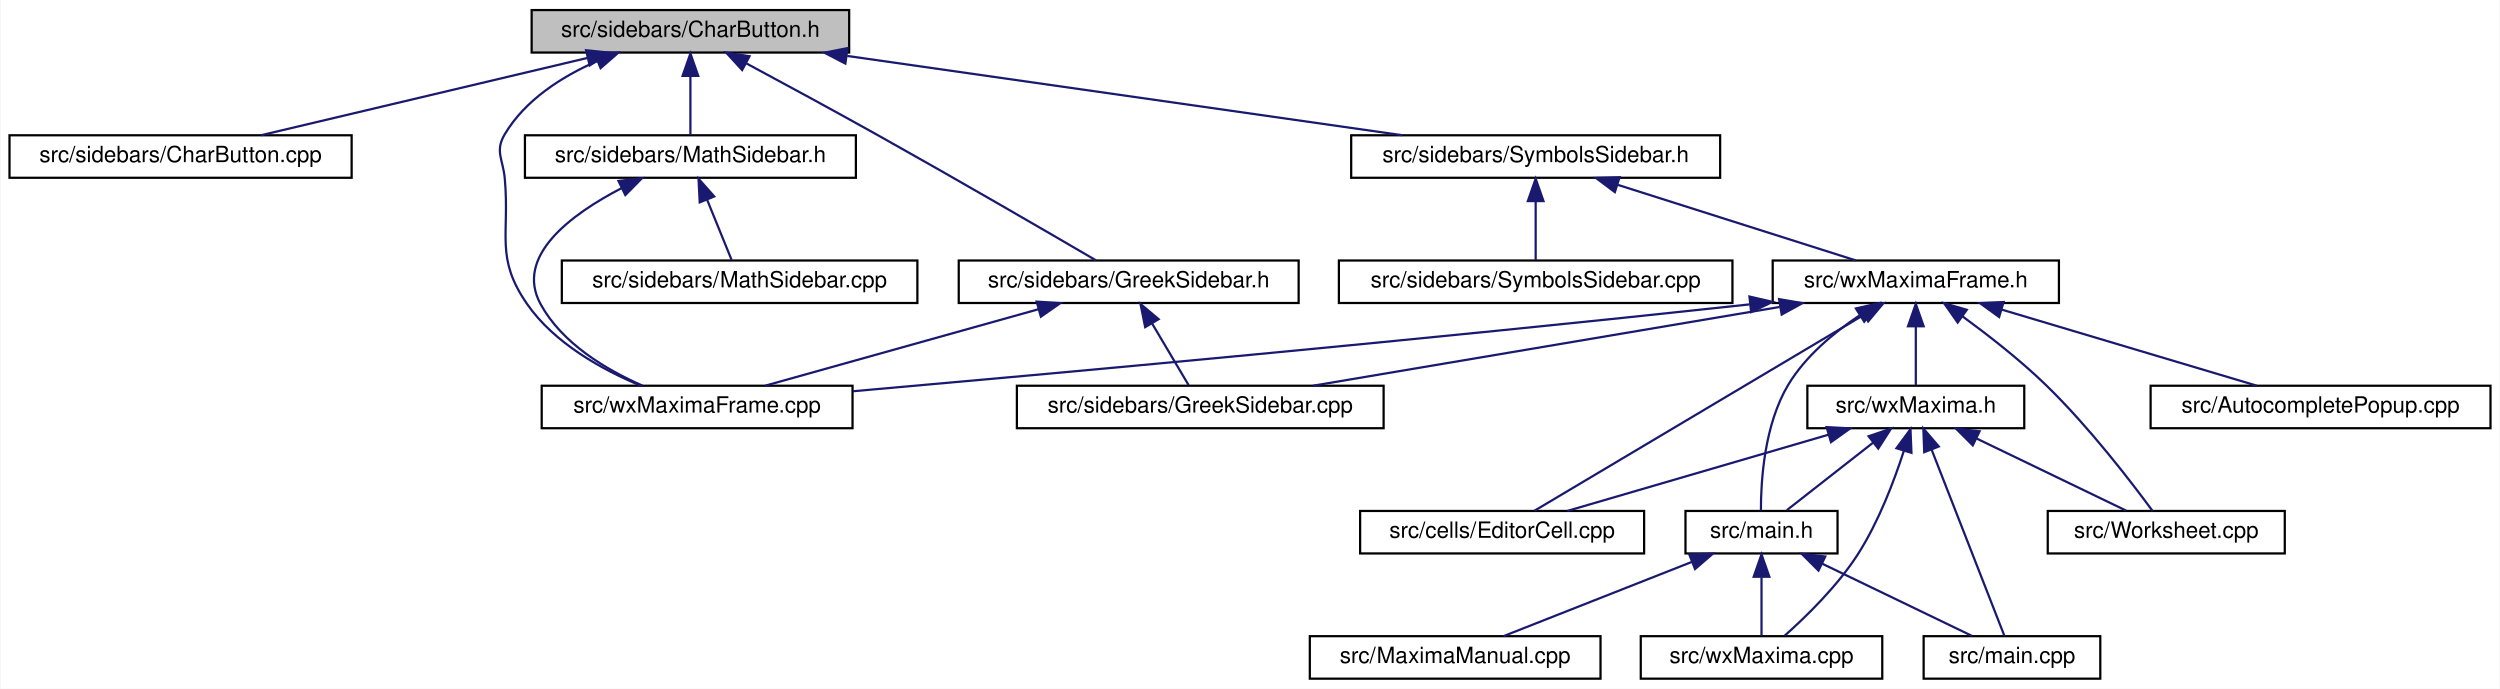
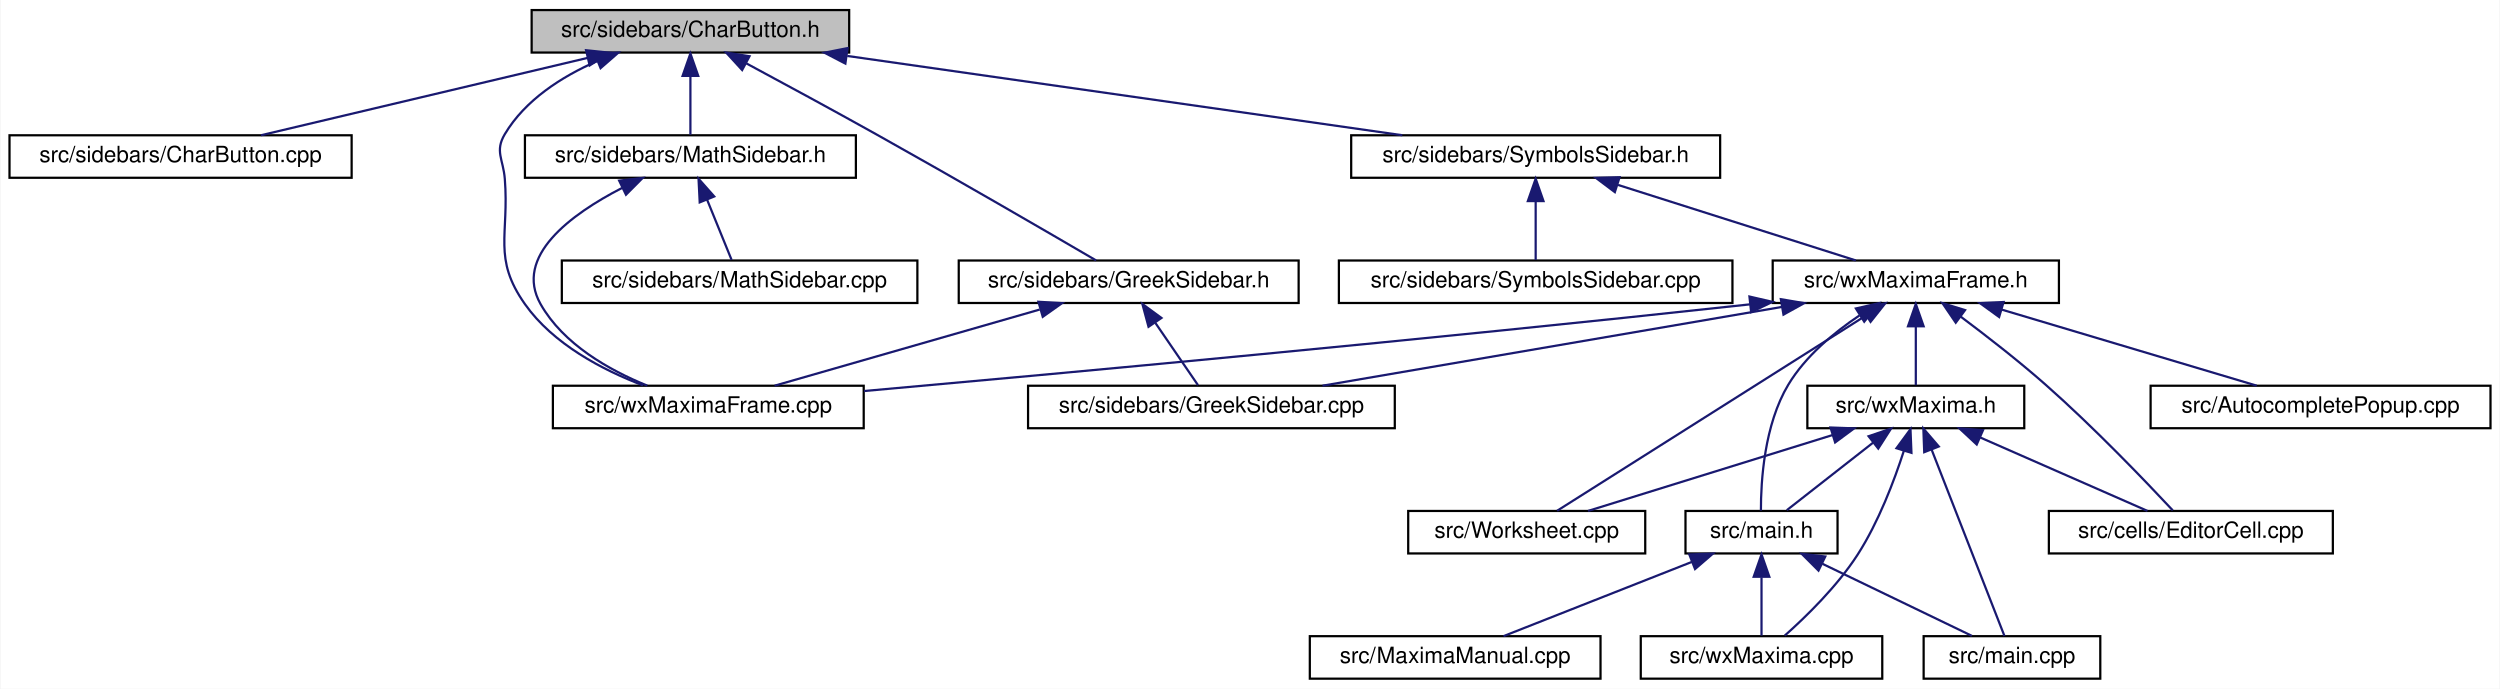
<svg xmlns="http://www.w3.org/2000/svg" xmlns:xlink="http://www.w3.org/1999/xlink" width="1118pt" height="308pt" viewBox="0.00 0.00 1117.50 308.00">
  <g id="graph0" class="graph" transform="scale(1 1) rotate(0) translate(4 304)">
    <polygon fill="white" stroke="transparent" points="-4,4 -4,-304 1113.5,-304 1113.5,4 -4,4" />
    <g id="node1" class="node">
      <g id="a_node1">
        <a xlink:title="This file contains the definition of the class Charbutton that allows to select arbitrary unicode sym...">
          <polygon fill="#bfbfbf" stroke="black" points="233.5,-280.5 233.5,-299.5 375.5,-299.5 375.5,-280.5 233.5,-280.5" />
          <text text-anchor="middle" x="304.5" y="-287.5" font-family="Helvetica,sans-Serif" font-size="10.00">src/sidebars/CharButton.h</text>
        </a>
      </g>
    </g>
    <g id="node2" class="node">
      <g id="a_node2">
        <a xlink:href="CharButton_8cpp.html" target="_top" xlink:title="This file defines the class CharacterButton.">
          <polygon fill="white" stroke="black" points="0,-224.5 0,-243.5 153,-243.5 153,-224.5 0,-224.5" />
          <text text-anchor="middle" x="76.5" y="-231.5" font-family="Helvetica,sans-Serif" font-size="10.00">src/sidebars/CharButton.cpp</text>
        </a>
      </g>
    </g>
    <g id="edge1" class="edge">
      <path fill="none" stroke="midnightblue" d="M258.43,-278.09C215.35,-267.89 151.91,-252.86 112.46,-243.52" />
      <polygon fill="midnightblue" stroke="midnightblue" points="257.84,-281.54 268.37,-280.44 259.45,-274.73 257.84,-281.54" />
    </g>
    <g id="node3" class="node">
      <g id="a_node3">
        <a xlink:href="GreekSidebar_8h.html" target="_top" xlink:title="This file declares the class wxMaximaFrame.">
          <polygon fill="white" stroke="black" points="424.5,-168.5 424.5,-187.5 576.5,-187.5 576.5,-168.5 424.5,-168.5" />
          <text text-anchor="middle" x="500.5" y="-175.5" font-family="Helvetica,sans-Serif" font-size="10.00">src/sidebars/GreekSidebar.h</text>
        </a>
      </g>
    </g>
    <g id="edge2" class="edge">
      <path fill="none" stroke="midnightblue" d="M329.5,-275.66C346.02,-266.79 368.12,-254.82 387.5,-244 423.07,-224.13 464.48,-200.07 485.94,-187.53" />
      <polygon fill="midnightblue" stroke="midnightblue" points="327.64,-272.68 320.48,-280.49 330.94,-278.85 327.64,-272.68" />
    </g>
    <g id="node5" class="node">
      <g id="a_node5">
        <a xlink:href="wxMaximaFrame_8cpp.html" target="_top" xlink:title="This file defines the class wxMaximaFrame.">
-           <polygon fill="white" stroke="black" points="238,-112.5 238,-131.5 377,-131.5 377,-112.5 238,-112.5" />
-           <text text-anchor="middle" x="307.5" y="-119.5" font-family="Helvetica,sans-Serif" font-size="10.00">src/wxMaximaFrame.cpp</text>
+           <polygon fill="white" stroke="black" points="243,-112.5 243,-131.5 382,-131.5 382,-112.5 243,-112.5" />
+           <text text-anchor="middle" x="312.5" y="-119.5" font-family="Helvetica,sans-Serif" font-size="10.00">src/wxMaximaFrame.cpp</text>
        </a>
      </g>
    </g>
    <g id="edge26" class="edge">
-       <path fill="none" stroke="midnightblue" d="M262.64,-276.61C246.89,-269.69 230.6,-259.28 221.5,-244 216.95,-236.36 220.72,-232.85 221.5,-224 223.73,-198.82 217.09,-188.77 231.5,-168 243.65,-150.49 265.01,-138.73 282,-131.63" />
+       <path fill="none" stroke="midnightblue" d="M262.64,-276.61C246.89,-269.69 230.6,-259.28 221.5,-244 216.95,-236.36 220.79,-232.86 221.5,-224 223.51,-198.87 215.97,-188.6 230.5,-168 243.13,-150.08 265.25,-138.55 283.33,-131.65" />
      <polygon fill="midnightblue" stroke="midnightblue" points="261.73,-280.02 272.32,-280.49 264.33,-273.52 261.73,-280.02" />
    </g>
    <g id="node6" class="node">
      <g id="a_node6">
+         <a xlink:href="SymbolsSidebar_8h.html" target="_top" xlink:title="This file declares the class wxMaximaFrame.">
+           <polygon fill="white" stroke="black" points="600,-224.5 600,-243.5 765,-243.5 765,-224.5 600,-224.5" />
+           <text text-anchor="middle" x="682.5" y="-231.5" font-family="Helvetica,sans-Serif" font-size="10.00">src/sidebars/SymbolsSidebar.h</text>
+         </a>
+       </g>
+     </g>
+     <g id="edge5" class="edge">
+       <path fill="none" stroke="midnightblue" d="M374.64,-278.98C446.05,-268.78 555.54,-253.14 622.88,-243.52" />
+       <polygon fill="midnightblue" stroke="midnightblue" points="373.8,-275.56 364.4,-280.44 374.79,-282.49 373.8,-275.56" />
+     </g>
+     <g id="node17" class="node">
+       <g id="a_node17">
        <a xlink:href="MathSidebar_8h.html" target="_top" xlink:title="This file declares the class wxMaximaFrame.">
          <polygon fill="white" stroke="black" points="230.5,-224.5 230.5,-243.5 378.5,-243.5 378.5,-224.5 230.5,-224.5" />
          <text text-anchor="middle" x="304.5" y="-231.5" font-family="Helvetica,sans-Serif" font-size="10.00">src/sidebars/MathSidebar.h</text>
        </a>
      </g>
    </g>
-     <g id="edge5" class="edge">
+     <g id="edge23" class="edge">
      <path fill="none" stroke="midnightblue" d="M304.5,-269.8C304.5,-260.91 304.5,-250.78 304.5,-243.75" />
      <polygon fill="midnightblue" stroke="midnightblue" points="301,-270.08 304.5,-280.08 308,-270.08 301,-270.08" />
-     </g>
-     <g id="node8" class="node">
-       <g id="a_node8">
-         <a xlink:href="SymbolsSidebar_8h.html" target="_top" xlink:title="This file declares the class wxMaximaFrame.">
-           <polygon fill="white" stroke="black" points="600,-224.5 600,-243.5 765,-243.5 765,-224.5 600,-224.5" />
-           <text text-anchor="middle" x="682.5" y="-231.5" font-family="Helvetica,sans-Serif" font-size="10.00">src/sidebars/SymbolsSidebar.h</text>
-         </a>
-       </g>
-     </g>
-     <g id="edge8" class="edge">
-       <path fill="none" stroke="midnightblue" d="M374.64,-278.98C446.05,-268.78 555.54,-253.14 622.88,-243.52" />
-       <polygon fill="midnightblue" stroke="midnightblue" points="373.8,-275.56 364.4,-280.44 374.79,-282.49 373.8,-275.56" />
    </g>
    <g id="node4" class="node">
      <g id="a_node4">
        <a xlink:href="GreekSidebar_8cpp.html" target="_top" xlink:title="This file defines the class GreekSidebar.">
-           <polygon fill="white" stroke="black" points="450.5,-112.5 450.5,-131.5 614.5,-131.5 614.5,-112.5 450.5,-112.5" />
-           <text text-anchor="middle" x="532.5" y="-119.5" font-family="Helvetica,sans-Serif" font-size="10.00">src/sidebars/GreekSidebar.cpp</text>
+           <polygon fill="white" stroke="black" points="455.5,-112.5 455.5,-131.5 619.5,-131.5 619.5,-112.5 455.5,-112.5" />
+           <text text-anchor="middle" x="537.5" y="-119.5" font-family="Helvetica,sans-Serif" font-size="10.00">src/sidebars/GreekSidebar.cpp</text>
        </a>
      </g>
    </g>
    <g id="edge3" class="edge">
-       <path fill="none" stroke="midnightblue" d="M511,-159.27C516.47,-150.05 522.92,-139.17 527.31,-131.75" />
-       <polygon fill="midnightblue" stroke="midnightblue" points="507.87,-157.7 505.78,-168.08 513.89,-161.26 507.87,-157.7" />
+       <path fill="none" stroke="midnightblue" d="M512.45,-159.57C518.81,-150.27 526.37,-139.25 531.5,-131.75" />
+       <polygon fill="midnightblue" stroke="midnightblue" points="509.37,-157.86 506.61,-168.08 515.15,-161.81 509.37,-157.86" />
    </g>
    <g id="edge4" class="edge">
-       <path fill="none" stroke="midnightblue" d="M460.11,-165.7C423.68,-155.51 370.91,-140.74 337.94,-131.52" />
-       <polygon fill="midnightblue" stroke="midnightblue" points="459.35,-169.12 469.92,-168.44 461.23,-162.38 459.35,-169.12" />
-     </g>
-     <g id="edge7" class="edge">
-       <path fill="none" stroke="midnightblue" d="M273.69,-219.84C250.95,-208.06 225.83,-189.38 237.5,-168 247.12,-150.37 266.93,-138.62 283.03,-131.56" />
-       <polygon fill="midnightblue" stroke="midnightblue" points="272.33,-223.07 282.85,-224.31 275.4,-216.78 272.33,-223.07" />
+       <path fill="none" stroke="midnightblue" d="M460.7,-165.57C425.23,-155.38 374.13,-140.7 342.15,-131.52" />
+       <polygon fill="midnightblue" stroke="midnightblue" points="460.13,-169.05 470.71,-168.44 462.07,-162.32 460.13,-169.05" />
    </g>
    <g id="node7" class="node">
      <g id="a_node7">
+         <a xlink:href="SymbolsSidebar_8cpp.html" target="_top" xlink:title="This file defines the class SymbolsSidebar.">
+           <polygon fill="white" stroke="black" points="594.5,-168.5 594.5,-187.5 770.5,-187.5 770.5,-168.5 594.5,-168.5" />
+           <text text-anchor="middle" x="682.5" y="-175.5" font-family="Helvetica,sans-Serif" font-size="10.00">src/sidebars/SymbolsSidebar.cpp</text>
+         </a>
+       </g>
+     </g>
+     <g id="edge6" class="edge">
+       <path fill="none" stroke="midnightblue" d="M682.5,-213.8C682.5,-204.91 682.5,-194.78 682.5,-187.75" />
+       <polygon fill="midnightblue" stroke="midnightblue" points="679,-214.08 682.5,-224.08 686,-214.08 679,-214.08" />
+     </g>
+     <g id="node8" class="node">
+       <g id="a_node8">
+         <a xlink:href="wxMaximaFrame_8h.html" target="_top" xlink:title="This file declares the class wxMaximaFrame.">
+           <polygon fill="white" stroke="black" points="788.5,-168.5 788.5,-187.5 916.5,-187.5 916.5,-168.5 788.5,-168.5" />
+           <text text-anchor="middle" x="852.5" y="-175.5" font-family="Helvetica,sans-Serif" font-size="10.00">src/wxMaximaFrame.h</text>
+         </a>
+       </g>
+     </g>
+     <g id="edge7" class="edge">
+       <path fill="none" stroke="midnightblue" d="M719.32,-221.3C751.35,-211.13 797.02,-196.62 825.69,-187.52" />
+       <polygon fill="midnightblue" stroke="midnightblue" points="717.91,-218.08 709.44,-224.44 720.03,-224.75 717.91,-218.08" />
+     </g>
+     <g id="edge14" class="edge">
+       <path fill="none" stroke="midnightblue" d="M792.58,-166.73C733.05,-156.52 642.84,-141.06 587.18,-131.52" />
+       <polygon fill="midnightblue" stroke="midnightblue" points="792.14,-170.2 802.59,-168.44 793.32,-163.3 792.14,-170.2" />
+     </g>
+     <g id="edge22" class="edge">
+       <path fill="none" stroke="midnightblue" d="M778.3,-167.89C631.24,-151.85 471.46,-137.12 382.18,-129.13" />
+       <polygon fill="midnightblue" stroke="midnightblue" points="778.1,-171.39 788.42,-169 778.86,-164.43 778.1,-171.39" />
+     </g>
+     <g id="node9" class="node">
+       <g id="a_node9">
+         <a xlink:href="AutocompletePopup_8cpp.html" target="_top" xlink:title="This file defines the class AutocompletePopup.">
+           <polygon fill="white" stroke="black" points="957.5,-112.5 957.5,-131.5 1109.5,-131.5 1109.5,-112.5 957.5,-112.5" />
+           <text text-anchor="middle" x="1033.5" y="-119.5" font-family="Helvetica,sans-Serif" font-size="10.00">src/AutocompletePopup.cpp</text>
+         </a>
+       </g>
+     </g>
+     <g id="edge8" class="edge">
+       <path fill="none" stroke="midnightblue" d="M890.82,-165.57C924.96,-155.38 974.16,-140.7 1004.95,-131.52" />
+       <polygon fill="midnightblue" stroke="midnightblue" points="889.76,-162.23 881.18,-168.44 891.76,-168.94 889.76,-162.23" />
+     </g>
+     <g id="node10" class="node">
+       <g id="a_node10">
+         <a xlink:href="EditorCell_8cpp.html" target="_top" xlink:title="This file defines the class EditorCell.">
+           <polygon fill="white" stroke="black" points="912,-56.5 912,-75.5 1039,-75.5 1039,-56.5 912,-56.5" />
+           <text text-anchor="middle" x="975.5" y="-63.5" font-family="Helvetica,sans-Serif" font-size="10.00">src/cells/EditorCell.cpp</text>
+         </a>
+       </g>
+     </g>
+     <g id="edge9" class="edge">
+       <path fill="none" stroke="midnightblue" d="M872.46,-162.49C883.88,-153.95 898.31,-142.75 910.5,-132 932.05,-113 955.43,-88.58 967.41,-75.76" />
+       <polygon fill="midnightblue" stroke="midnightblue" points="870.36,-159.69 864.4,-168.45 874.52,-165.32 870.36,-159.69" />
+     </g>
+     <g id="node11" class="node">
+       <g id="a_node11">
+         <a xlink:href="main_8h.html" target="_top" xlink:title="This file declares the class wxMaxima that contains most of the program's logic.">
+           <polygon fill="white" stroke="black" points="749.5,-56.5 749.5,-75.5 817.5,-75.5 817.5,-56.5 749.5,-56.5" />
+           <text text-anchor="middle" x="783.5" y="-63.5" font-family="Helvetica,sans-Serif" font-size="10.00">src/main.h</text>
+         </a>
+       </g>
+     </g>
+     <g id="edge10" class="edge">
+       <path fill="none" stroke="midnightblue" d="M827.24,-162.89C815.8,-155.22 803.15,-144.69 795.5,-132 784.72,-114.11 783.2,-88.81 783.23,-75.67" />
+       <polygon fill="midnightblue" stroke="midnightblue" points="825.7,-166.06 836.03,-168.42 829.43,-160.14 825.7,-166.06" />
+     </g>
+     <g id="node15" class="node">
+       <g id="a_node15">
+         <a xlink:href="Worksheet_8cpp.html" target="_top" xlink:title="This file defines the class Worksheet.">
+           <polygon fill="white" stroke="black" points="625.5,-56.5 625.5,-75.5 731.5,-75.5 731.5,-56.5 625.5,-56.5" />
+           <text text-anchor="middle" x="678.5" y="-63.5" font-family="Helvetica,sans-Serif" font-size="10.00">src/Worksheet.cpp</text>
+         </a>
+       </g>
+     </g>
+     <g id="edge15" class="edge">
+       <path fill="none" stroke="midnightblue" d="M830.37,-163.01C793.84,-139.92 722.02,-94.51 692.09,-75.59" />
+       <polygon fill="midnightblue" stroke="midnightblue" points="828.52,-165.98 838.85,-168.37 832.26,-160.07 828.52,-165.98" />
+     </g>
+     <g id="node16" class="node">
+       <g id="a_node16">
+         <a xlink:href="wxMaxima_8h.html" target="_top" xlink:title="This file declares the class wxMaxima that contains most of the program's logic.">
+           <polygon fill="white" stroke="black" points="804,-112.5 804,-131.5 901,-131.5 901,-112.5 804,-112.5" />
+           <text text-anchor="middle" x="852.5" y="-119.5" font-family="Helvetica,sans-Serif" font-size="10.00">src/wxMaxima.h</text>
+         </a>
+       </g>
+     </g>
+     <g id="edge16" class="edge">
+       <path fill="none" stroke="midnightblue" d="M852.5,-157.8C852.5,-148.91 852.5,-138.78 852.5,-131.75" />
+       <polygon fill="midnightblue" stroke="midnightblue" points="849,-158.08 852.5,-168.08 856,-158.08 849,-158.08" />
+     </g>
+     <g id="node12" class="node">
+       <g id="a_node12">
+         <a xlink:href="main_8cpp.html" target="_top" xlink:title="The file that defines the starting point of the program.">
+           <polygon fill="white" stroke="black" points="856,-0.5 856,-19.5 935,-19.5 935,-0.5 856,-0.5" />
+           <text text-anchor="middle" x="895.5" y="-7.5" font-family="Helvetica,sans-Serif" font-size="10.00">src/main.cpp</text>
+         </a>
+       </g>
+     </g>
+     <g id="edge11" class="edge">
+       <path fill="none" stroke="midnightblue" d="M810.75,-51.86C831.52,-41.85 859.52,-28.35 877.55,-19.65" />
+       <polygon fill="midnightblue" stroke="midnightblue" points="808.98,-48.83 801.49,-56.32 812.02,-55.13 808.98,-48.83" />
+     </g>
+     <g id="node13" class="node">
+       <g id="a_node13">
+         <a xlink:href="MaximaManual_8cpp.html" target="_top" xlink:title="This file defines the class MaximaManual.">
+           <polygon fill="white" stroke="black" points="581.5,-0.5 581.5,-19.5 711.5,-19.5 711.5,-0.5 581.5,-0.5" />
+           <text text-anchor="middle" x="646.5" y="-7.5" font-family="Helvetica,sans-Serif" font-size="10.00">src/MaximaManual.cpp</text>
+         </a>
+       </g>
+     </g>
+     <g id="edge12" class="edge">
+       <path fill="none" stroke="midnightblue" d="M752.48,-52.77C726.74,-42.63 690.81,-28.47 668.11,-19.52" />
+       <polygon fill="midnightblue" stroke="midnightblue" points="751.21,-56.03 761.79,-56.44 753.77,-49.52 751.21,-56.03" />
+     </g>
+     <g id="node14" class="node">
+       <g id="a_node14">
+         <a xlink:href="wxMaxima_8cpp.html" target="_top" xlink:title="This file defines the contents of the class wxMaxima that contains most of the program's logic.">
+           <polygon fill="white" stroke="black" points="729.5,-0.5 729.5,-19.5 837.5,-19.5 837.5,-0.5 729.5,-0.5" />
+           <text text-anchor="middle" x="783.5" y="-7.5" font-family="Helvetica,sans-Serif" font-size="10.00">src/wxMaxima.cpp</text>
+         </a>
+       </g>
+     </g>
+     <g id="edge13" class="edge">
+       <path fill="none" stroke="midnightblue" d="M783.5,-45.8C783.5,-36.91 783.5,-26.78 783.5,-19.75" />
+       <polygon fill="midnightblue" stroke="midnightblue" points="780,-46.08 783.5,-56.08 787,-46.08 780,-46.08" />
+     </g>
+     <g id="edge17" class="edge">
+       <path fill="none" stroke="midnightblue" d="M881.27,-108.37C904.31,-98.26 935.98,-84.35 956.1,-75.52" />
+       <polygon fill="midnightblue" stroke="midnightblue" points="879.74,-105.22 871.99,-112.44 882.55,-111.63 879.74,-105.22" />
+     </g>
+     <g id="edge18" class="edge">
+       <path fill="none" stroke="midnightblue" d="M833.46,-106.1C821.04,-96.38 805.26,-84.03 794.79,-75.83" />
+       <polygon fill="midnightblue" stroke="midnightblue" points="831.38,-108.92 841.41,-112.32 835.7,-103.4 831.38,-108.92" />
+     </g>
+     <g id="edge19" class="edge">
+       <path fill="none" stroke="midnightblue" d="M859.54,-103C868.92,-79 885.15,-37.47 892.14,-19.59" />
+       <polygon fill="midnightblue" stroke="midnightblue" points="856.26,-101.78 855.87,-112.37 862.77,-104.33 856.26,-101.78" />
+     </g>
+     <g id="edge21" class="edge">
+       <path fill="none" stroke="midnightblue" d="M847.18,-102.45C842.82,-88.93 835.84,-70.52 826.5,-56 817.38,-41.82 803.41,-28.21 793.88,-19.75" />
+       <polygon fill="midnightblue" stroke="midnightblue" points="843.85,-103.54 850.12,-112.08 850.55,-101.49 843.85,-103.54" />
+     </g>
+     <g id="edge20" class="edge">
+       <path fill="none" stroke="midnightblue" d="M815.24,-109.44C782.43,-99.26 735.42,-84.66 705.94,-75.52" />
+       <polygon fill="midnightblue" stroke="midnightblue" points="814.34,-112.82 824.93,-112.44 816.42,-106.14 814.34,-112.82" />
+     </g>
+     <g id="edge25" class="edge">
+       <path fill="none" stroke="midnightblue" d="M273.93,-219.95C250.98,-208.13 225.43,-189.32 237.5,-168 247.67,-150.03 268.21,-138.45 285.22,-131.55" />
+       <polygon fill="midnightblue" stroke="midnightblue" points="272.63,-223.22 283.16,-224.43 275.69,-216.92 272.63,-223.22" />
+     </g>
+     <g id="node18" class="node">
+       <g id="a_node18">
        <a xlink:href="MathSidebar_8cpp.html" target="_top" xlink:title="This file defines the class SymbolsSidebar.">
          <polygon fill="white" stroke="black" points="247,-168.5 247,-187.5 406,-187.5 406,-168.5 247,-168.5" />
          <text text-anchor="middle" x="326.5" y="-175.5" font-family="Helvetica,sans-Serif" font-size="10.00">src/sidebars/MathSidebar.cpp</text>
        </a>
      </g>
    </g>
-     <g id="edge6" class="edge">
+     <g id="edge24" class="edge">
      <path fill="none" stroke="midnightblue" d="M311.96,-214.69C315.67,-205.59 319.98,-195.01 322.93,-187.75" />
      <polygon fill="midnightblue" stroke="midnightblue" points="308.66,-213.5 308.13,-224.08 315.15,-216.14 308.66,-213.5" />
    </g>
-     <g id="node9" class="node">
-       <g id="a_node9">
-         <a xlink:href="SymbolsSidebar_8cpp.html" target="_top" xlink:title="This file defines the class SymbolsSidebar.">
-           <polygon fill="white" stroke="black" points="594.5,-168.5 594.5,-187.5 770.5,-187.5 770.5,-168.5 594.5,-168.5" />
-           <text text-anchor="middle" x="682.5" y="-175.5" font-family="Helvetica,sans-Serif" font-size="10.00">src/sidebars/SymbolsSidebar.cpp</text>
-         </a>
-       </g>
-     </g>
-     <g id="edge9" class="edge">
-       <path fill="none" stroke="midnightblue" d="M682.5,-213.8C682.5,-204.91 682.5,-194.78 682.5,-187.75" />
-       <polygon fill="midnightblue" stroke="midnightblue" points="679,-214.08 682.5,-224.08 686,-214.08 679,-214.08" />
-     </g>
-     <g id="node10" class="node">
-       <g id="a_node10">
-         <a xlink:href="wxMaximaFrame_8h.html" target="_top" xlink:title="This file declares the class wxMaximaFrame.">
-           <polygon fill="white" stroke="black" points="788.5,-168.5 788.5,-187.5 916.5,-187.5 916.5,-168.5 788.5,-168.5" />
-           <text text-anchor="middle" x="852.5" y="-175.5" font-family="Helvetica,sans-Serif" font-size="10.00">src/wxMaximaFrame.h</text>
-         </a>
-       </g>
-     </g>
-     <g id="edge10" class="edge">
-       <path fill="none" stroke="midnightblue" d="M719.32,-221.3C751.35,-211.13 797.02,-196.62 825.69,-187.52" />
-       <polygon fill="midnightblue" stroke="midnightblue" points="717.91,-218.08 709.44,-224.44 720.03,-224.75 717.91,-218.08" />
-     </g>
-     <g id="edge17" class="edge">
-       <path fill="none" stroke="midnightblue" d="M791.63,-166.73C731.16,-156.52 639.51,-141.06 582.97,-131.52" />
-       <polygon fill="midnightblue" stroke="midnightblue" points="791.35,-170.23 801.8,-168.44 792.52,-163.33 791.35,-170.23" />
-     </g>
-     <g id="edge25" class="edge">
-       <path fill="none" stroke="midnightblue" d="M778.17,-167.88C629.23,-151.71 467.21,-136.97 377.14,-129.03" />
-       <polygon fill="midnightblue" stroke="midnightblue" points="778.1,-171.39 788.42,-169 778.86,-164.43 778.1,-171.39" />
-     </g>
-     <g id="node11" class="node">
-       <g id="a_node11">
-         <a xlink:href="AutocompletePopup_8cpp.html" target="_top" xlink:title="This file defines the class AutocompletePopup.">
-           <polygon fill="white" stroke="black" points="957.5,-112.5 957.5,-131.5 1109.5,-131.5 1109.5,-112.5 957.5,-112.5" />
-           <text text-anchor="middle" x="1033.5" y="-119.5" font-family="Helvetica,sans-Serif" font-size="10.00">src/AutocompletePopup.cpp</text>
-         </a>
-       </g>
-     </g>
-     <g id="edge11" class="edge">
-       <path fill="none" stroke="midnightblue" d="M890.82,-165.57C924.96,-155.38 974.16,-140.7 1004.95,-131.52" />
-       <polygon fill="midnightblue" stroke="midnightblue" points="889.76,-162.23 881.18,-168.44 891.76,-168.94 889.76,-162.23" />
-     </g>
-     <g id="node12" class="node">
-       <g id="a_node12">
-         <a xlink:href="EditorCell_8cpp.html" target="_top" xlink:title="This file defines the class EditorCell.">
-           <polygon fill="white" stroke="black" points="604,-56.5 604,-75.5 731,-75.5 731,-56.5 604,-56.5" />
-           <text text-anchor="middle" x="667.5" y="-63.5" font-family="Helvetica,sans-Serif" font-size="10.00">src/cells/EditorCell.cpp</text>
-         </a>
-       </g>
-     </g>
-     <g id="edge12" class="edge">
-       <path fill="none" stroke="midnightblue" d="M828.97,-163.01C790.14,-139.92 713.77,-94.51 681.95,-75.59" />
-       <polygon fill="midnightblue" stroke="midnightblue" points="827.6,-166.27 837.98,-168.37 831.18,-160.25 827.6,-166.27" />
-     </g>
-     <g id="node13" class="node">
-       <g id="a_node13">
-         <a xlink:href="main_8h.html" target="_top" xlink:title="This file declares the class wxMaxima that contains most of the program's logic.">
-           <polygon fill="white" stroke="black" points="749.5,-56.5 749.5,-75.5 817.5,-75.5 817.5,-56.5 749.5,-56.5" />
-           <text text-anchor="middle" x="783.5" y="-63.5" font-family="Helvetica,sans-Serif" font-size="10.00">src/main.h</text>
-         </a>
-       </g>
-     </g>
-     <g id="edge13" class="edge">
-       <path fill="none" stroke="midnightblue" d="M827.24,-162.89C815.8,-155.22 803.15,-144.69 795.5,-132 784.72,-114.11 783.2,-88.81 783.23,-75.67" />
-       <polygon fill="midnightblue" stroke="midnightblue" points="825.7,-166.06 836.03,-168.42 829.43,-160.14 825.7,-166.06" />
-     </g>
-     <g id="node17" class="node">
-       <g id="a_node17">
-         <a xlink:href="wxMaxima_8h.html" target="_top" xlink:title="This file declares the class wxMaxima that contains most of the program's logic.">
-           <polygon fill="white" stroke="black" points="804,-112.5 804,-131.5 901,-131.5 901,-112.5 804,-112.5" />
-           <text text-anchor="middle" x="852.5" y="-119.5" font-family="Helvetica,sans-Serif" font-size="10.00">src/wxMaxima.h</text>
-         </a>
-       </g>
-     </g>
-     <g id="edge18" class="edge">
-       <path fill="none" stroke="midnightblue" d="M852.5,-157.8C852.5,-148.91 852.5,-138.78 852.5,-131.75" />
-       <polygon fill="midnightblue" stroke="midnightblue" points="849,-158.08 852.5,-168.08 856,-158.08 849,-158.08" />
-     </g>
-     <g id="node18" class="node">
-       <g id="a_node18">
-         <a xlink:href="Worksheet_8cpp.html" target="_top" xlink:title="This file defines the class Worksheet.">
-           <polygon fill="white" stroke="black" points="911.5,-56.5 911.5,-75.5 1017.5,-75.5 1017.5,-56.5 911.5,-56.5" />
-           <text text-anchor="middle" x="964.5" y="-63.5" font-family="Helvetica,sans-Serif" font-size="10.00">src/Worksheet.cpp</text>
-         </a>
-       </g>
-     </g>
-     <g id="edge24" class="edge">
-       <path fill="none" stroke="midnightblue" d="M873.28,-162.59C884.75,-154.22 898.97,-143.16 910.5,-132 929.69,-113.44 948.89,-88.42 958.38,-75.5" />
-       <polygon fill="midnightblue" stroke="midnightblue" points="871.22,-159.75 865.13,-168.42 875.3,-165.45 871.22,-159.75" />
-     </g>
-     <g id="node14" class="node">
-       <g id="a_node14">
-         <a xlink:href="main_8cpp.html" target="_top" xlink:title="The file that defines the starting point of the program.">
-           <polygon fill="white" stroke="black" points="856,-0.5 856,-19.5 935,-19.5 935,-0.5 856,-0.5" />
-           <text text-anchor="middle" x="895.5" y="-7.5" font-family="Helvetica,sans-Serif" font-size="10.00">src/main.cpp</text>
-         </a>
-       </g>
-     </g>
-     <g id="edge14" class="edge">
-       <path fill="none" stroke="midnightblue" d="M810.75,-51.86C831.52,-41.85 859.52,-28.35 877.55,-19.65" />
-       <polygon fill="midnightblue" stroke="midnightblue" points="808.98,-48.83 801.49,-56.32 812.02,-55.13 808.98,-48.83" />
-     </g>
-     <g id="node15" class="node">
-       <g id="a_node15">
-         <a xlink:href="MaximaManual_8cpp.html" target="_top" xlink:title="This file defines the class MaximaManual.">
-           <polygon fill="white" stroke="black" points="581.5,-0.5 581.5,-19.5 711.5,-19.5 711.5,-0.5 581.5,-0.5" />
-           <text text-anchor="middle" x="646.5" y="-7.5" font-family="Helvetica,sans-Serif" font-size="10.00">src/MaximaManual.cpp</text>
-         </a>
-       </g>
-     </g>
-     <g id="edge15" class="edge">
-       <path fill="none" stroke="midnightblue" d="M752.48,-52.77C726.74,-42.63 690.81,-28.47 668.11,-19.52" />
-       <polygon fill="midnightblue" stroke="midnightblue" points="751.21,-56.03 761.79,-56.44 753.77,-49.52 751.21,-56.03" />
-     </g>
-     <g id="node16" class="node">
-       <g id="a_node16">
-         <a xlink:href="wxMaxima_8cpp.html" target="_top" xlink:title="This file defines the contents of the class wxMaxima that contains most of the program's logic.">
-           <polygon fill="white" stroke="black" points="729.5,-0.5 729.5,-19.5 837.5,-19.5 837.5,-0.5 729.5,-0.5" />
-           <text text-anchor="middle" x="783.5" y="-7.5" font-family="Helvetica,sans-Serif" font-size="10.00">src/wxMaxima.cpp</text>
-         </a>
-       </g>
-     </g>
-     <g id="edge16" class="edge">
-       <path fill="none" stroke="midnightblue" d="M783.5,-45.8C783.5,-36.91 783.5,-26.78 783.5,-19.75" />
-       <polygon fill="midnightblue" stroke="midnightblue" points="780,-46.08 783.5,-56.08 787,-46.08 780,-46.08" />
-     </g>
-     <g id="edge19" class="edge">
-       <path fill="none" stroke="midnightblue" d="M813.33,-109.57C778.43,-99.38 728.15,-84.7 696.68,-75.52" />
-       <polygon fill="midnightblue" stroke="midnightblue" points="812.61,-113 823.19,-112.44 814.57,-106.28 812.61,-113" />
-     </g>
-     <g id="edge20" class="edge">
-       <path fill="none" stroke="midnightblue" d="M833.46,-106.1C821.04,-96.38 805.26,-84.03 794.79,-75.83" />
-       <polygon fill="midnightblue" stroke="midnightblue" points="831.38,-108.92 841.41,-112.32 835.7,-103.4 831.38,-108.92" />
-     </g>
-     <g id="edge21" class="edge">
-       <path fill="none" stroke="midnightblue" d="M859.54,-103C868.92,-79 885.15,-37.47 892.14,-19.59" />
-       <polygon fill="midnightblue" stroke="midnightblue" points="856.26,-101.78 855.87,-112.37 862.77,-104.33 856.26,-101.78" />
-     </g>
-     <g id="edge23" class="edge">
-       <path fill="none" stroke="midnightblue" d="M847.18,-102.45C842.82,-88.93 835.84,-70.52 826.5,-56 817.38,-41.82 803.41,-28.21 793.88,-19.75" />
-       <polygon fill="midnightblue" stroke="midnightblue" points="843.85,-103.54 850.12,-112.08 850.55,-101.49 843.85,-103.54" />
-     </g>
-     <g id="edge22" class="edge">
-       <path fill="none" stroke="midnightblue" d="M879.75,-107.86C900.52,-97.85 928.52,-84.35 946.55,-75.65" />
-       <polygon fill="midnightblue" stroke="midnightblue" points="877.98,-104.83 870.49,-112.32 881.02,-111.13 877.98,-104.83" />
-     </g>
  </g>
</svg>
